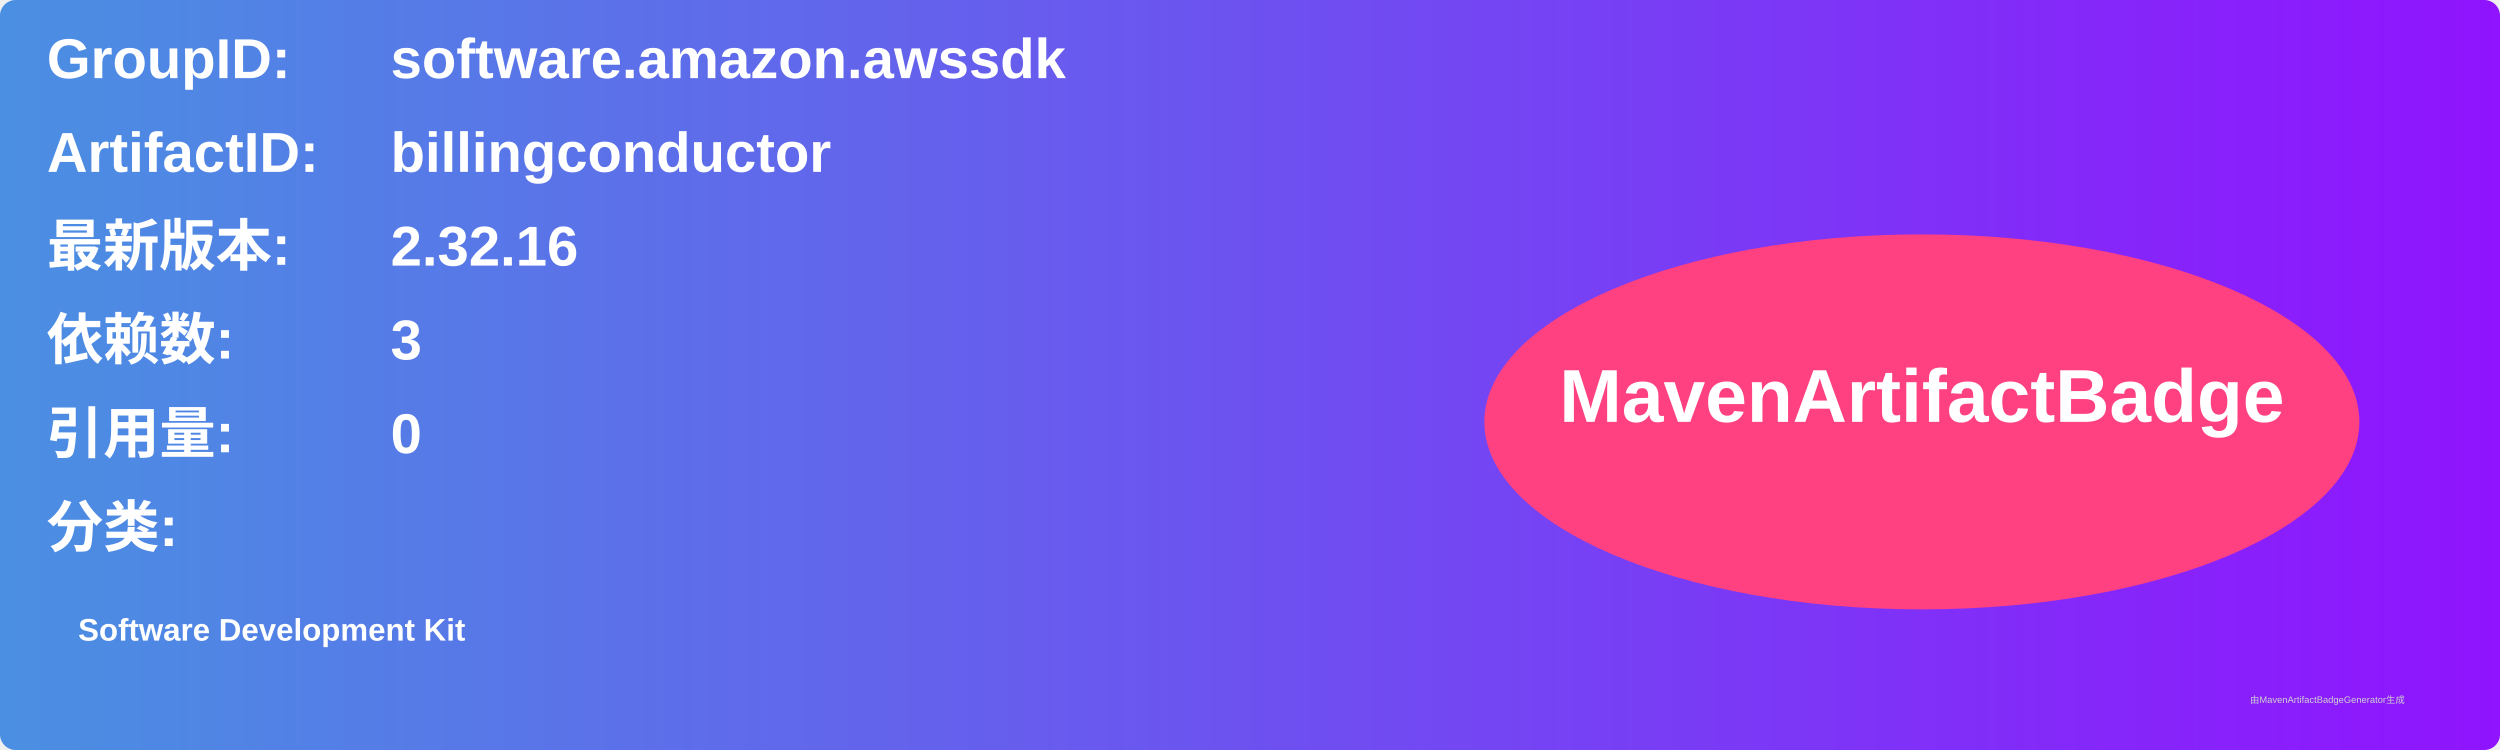
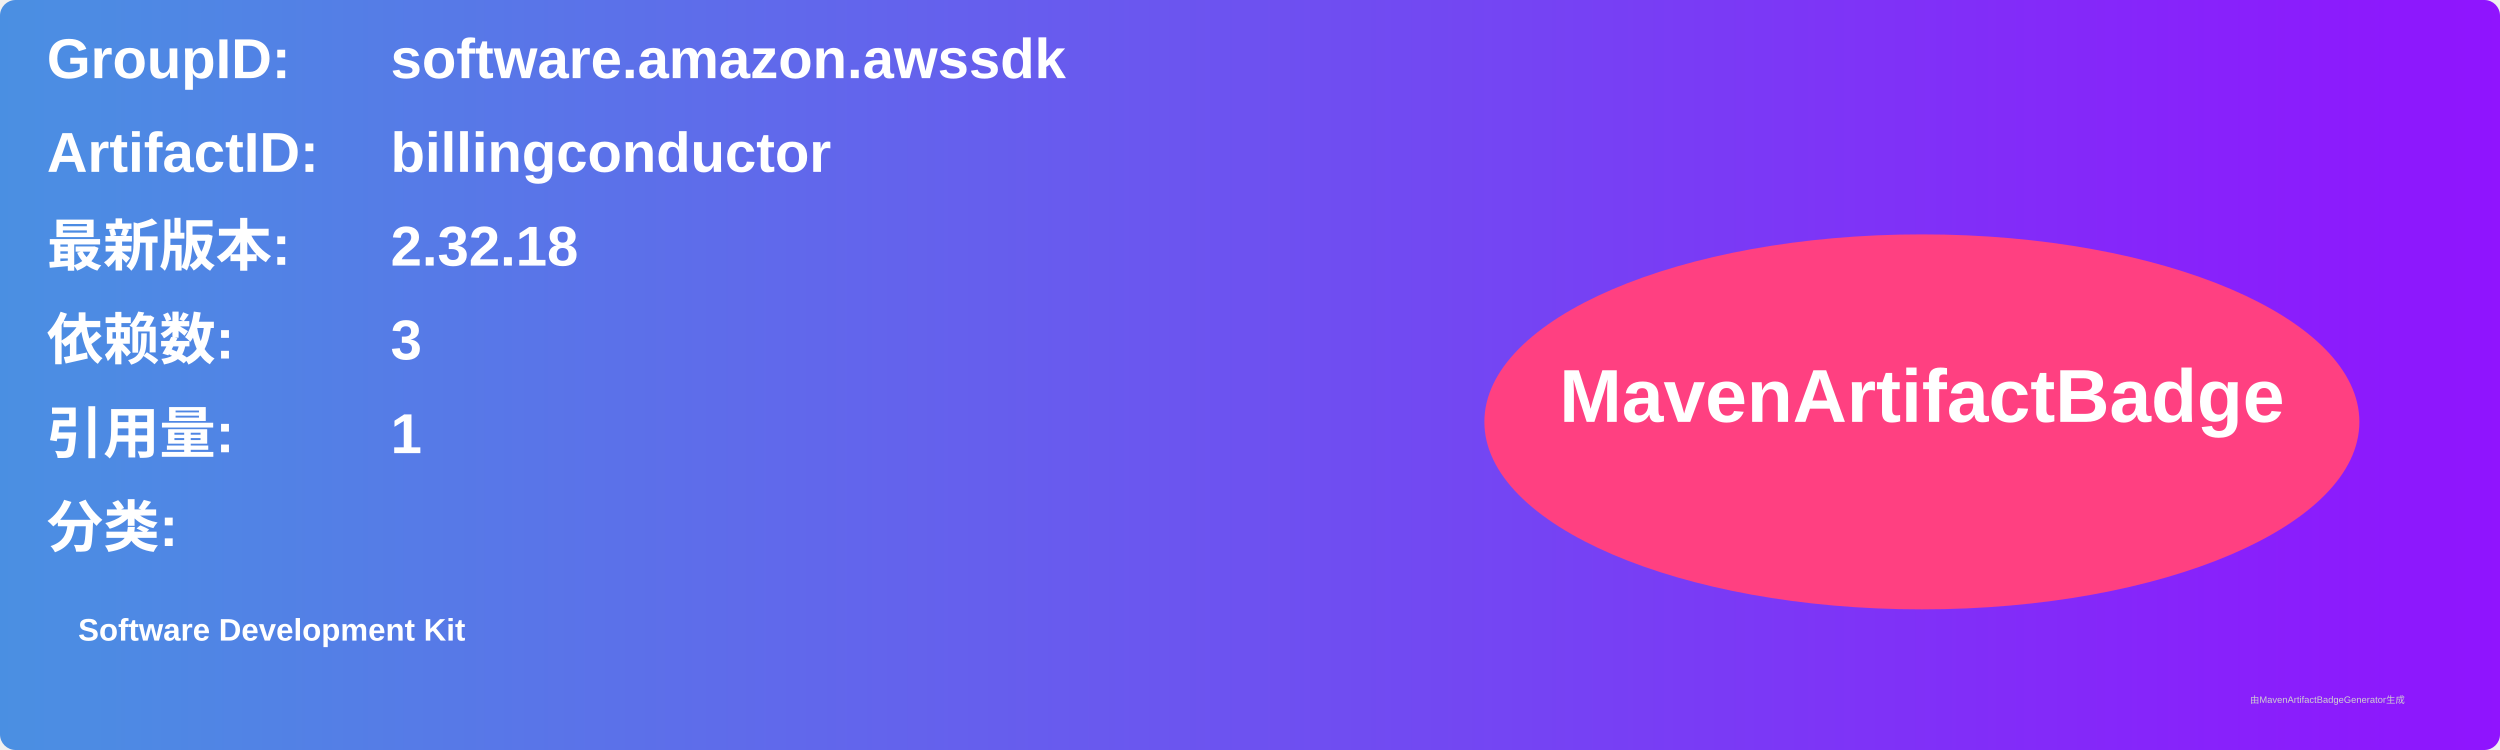
<svg xmlns="http://www.w3.org/2000/svg" width="800" height="240" viewBox="0 0 800 240">
  <linearGradient id="grad" x1="0%" y1="0%" x2="100%" y2="0%">
    <stop offset="0%" stop-color="#4a90e2" />
    <stop offset="100%" stop-color="#9013fe" />
  </linearGradient>
  <rect width="100%" height="100%" rx="5" ry="5" fill="url(#grad)" />
  <g transform="translate(15, 15)">
    <text x="0" y="10" font-family="Arial" font-size="18" fill="white" font-weight="bold" width="260">GroupID:</text>
    <text x="110" y="10" font-family="Arial" font-size="18" fill="white" font-weight="bold" width="460">software.amazon.awssdk</text>
    <text x="0" y="40" font-family="Arial" font-size="18" fill="white" font-weight="bold" width="260">ArtifactID:</text>
    <text x="110" y="40" font-family="Arial" font-size="18" fill="white" font-weight="bold" width="460">billingconductor</text>
    <text x="0" y="70" font-family="Arial" font-size="18" fill="white" font-weight="bold">最新版本:</text>
    <text x="110" y="70" font-family="Arial" font-size="18" fill="white" font-weight="bold">
-       <tspan font-weight="bold">2.32.16</tspan>
+       <tspan font-weight="bold">2.32.18</tspan>
    </text>
    <text x="0" y="100" font-family="Arial" font-size="18" fill="white" font-weight="bold">依赖数: </text>
    <text x="110" y="100" font-family="Arial" font-size="18" fill="white">
      <tspan font-weight="bold">3</tspan>
    </text>
    <text x="0" y="130" font-family="Arial" font-size="18" fill="white" font-weight="bold">引用量: </text>
    <text x="110" y="130" font-family="Arial" font-size="18" fill="white">
-       <tspan font-weight="bold">0</tspan>
+       <tspan font-weight="bold">1</tspan>
    </text>
    <text x="0" y="160" font-family="Arial" font-size="18" fill="white" font-weight="bold">分类:</text>
    <text x="10" y="190" font-family="Arial" font-size="10" fill="white">
      <tspan font-weight="bold">Software Development Kit</tspan>
    </text>
    <ellipse cx="600" cy="120" rx="140" ry="60" fill="#ff4081" />
    <text x="600" y="120" text-anchor="middle" font-family="Arial" font-size="24" fill="white" font-weight="bold">MavenArtifactBadge</text>
  </g>
  <text x="720" y="225" font-family="Arial" font-size="3" fill="#d0d0d0">由MavenArtifactBadgeGenerator生成</text>
</svg>
